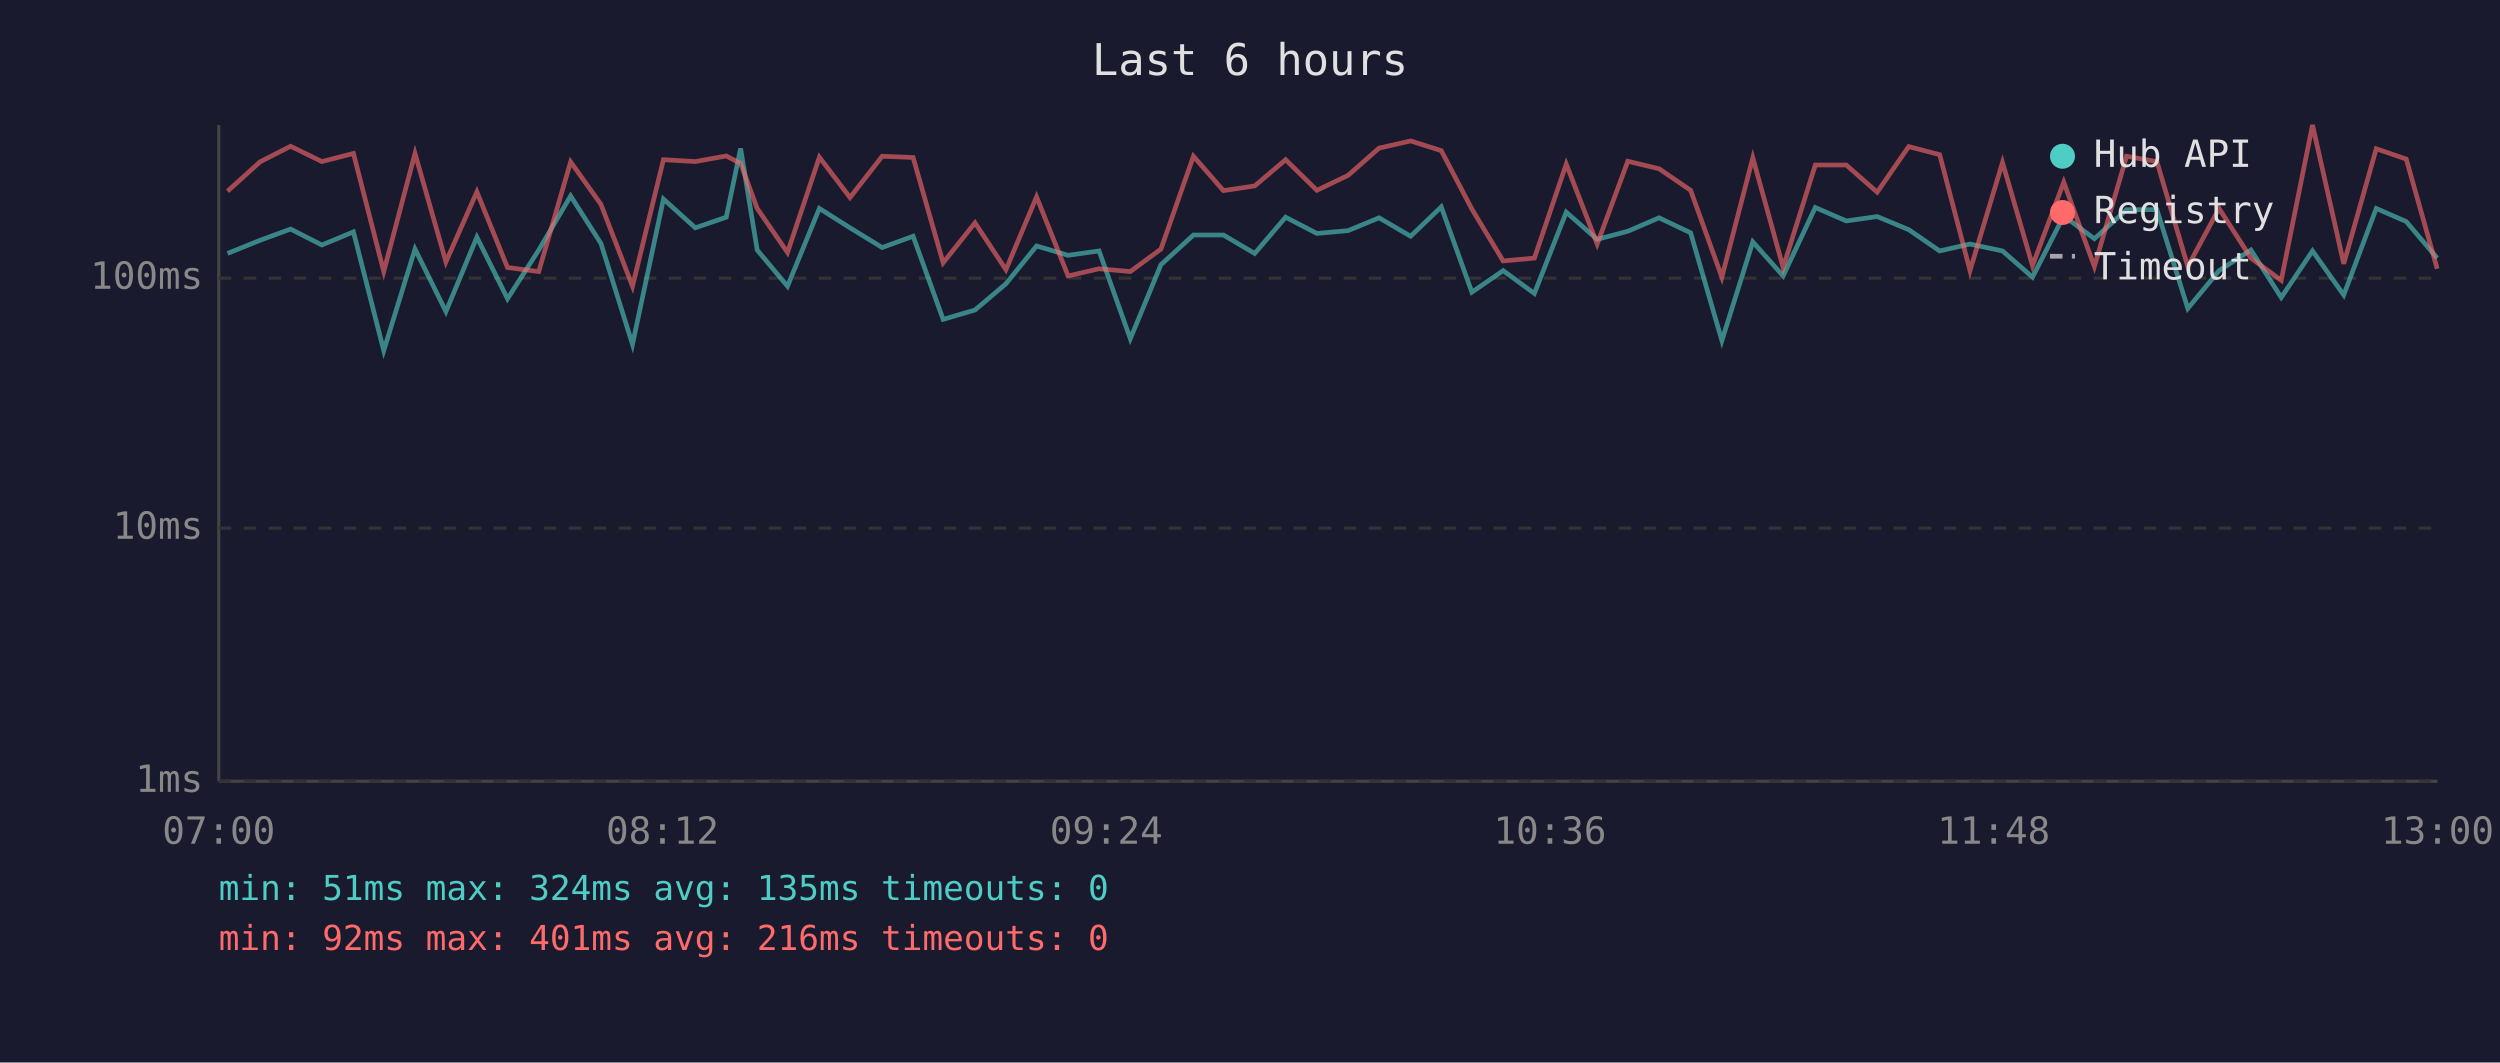
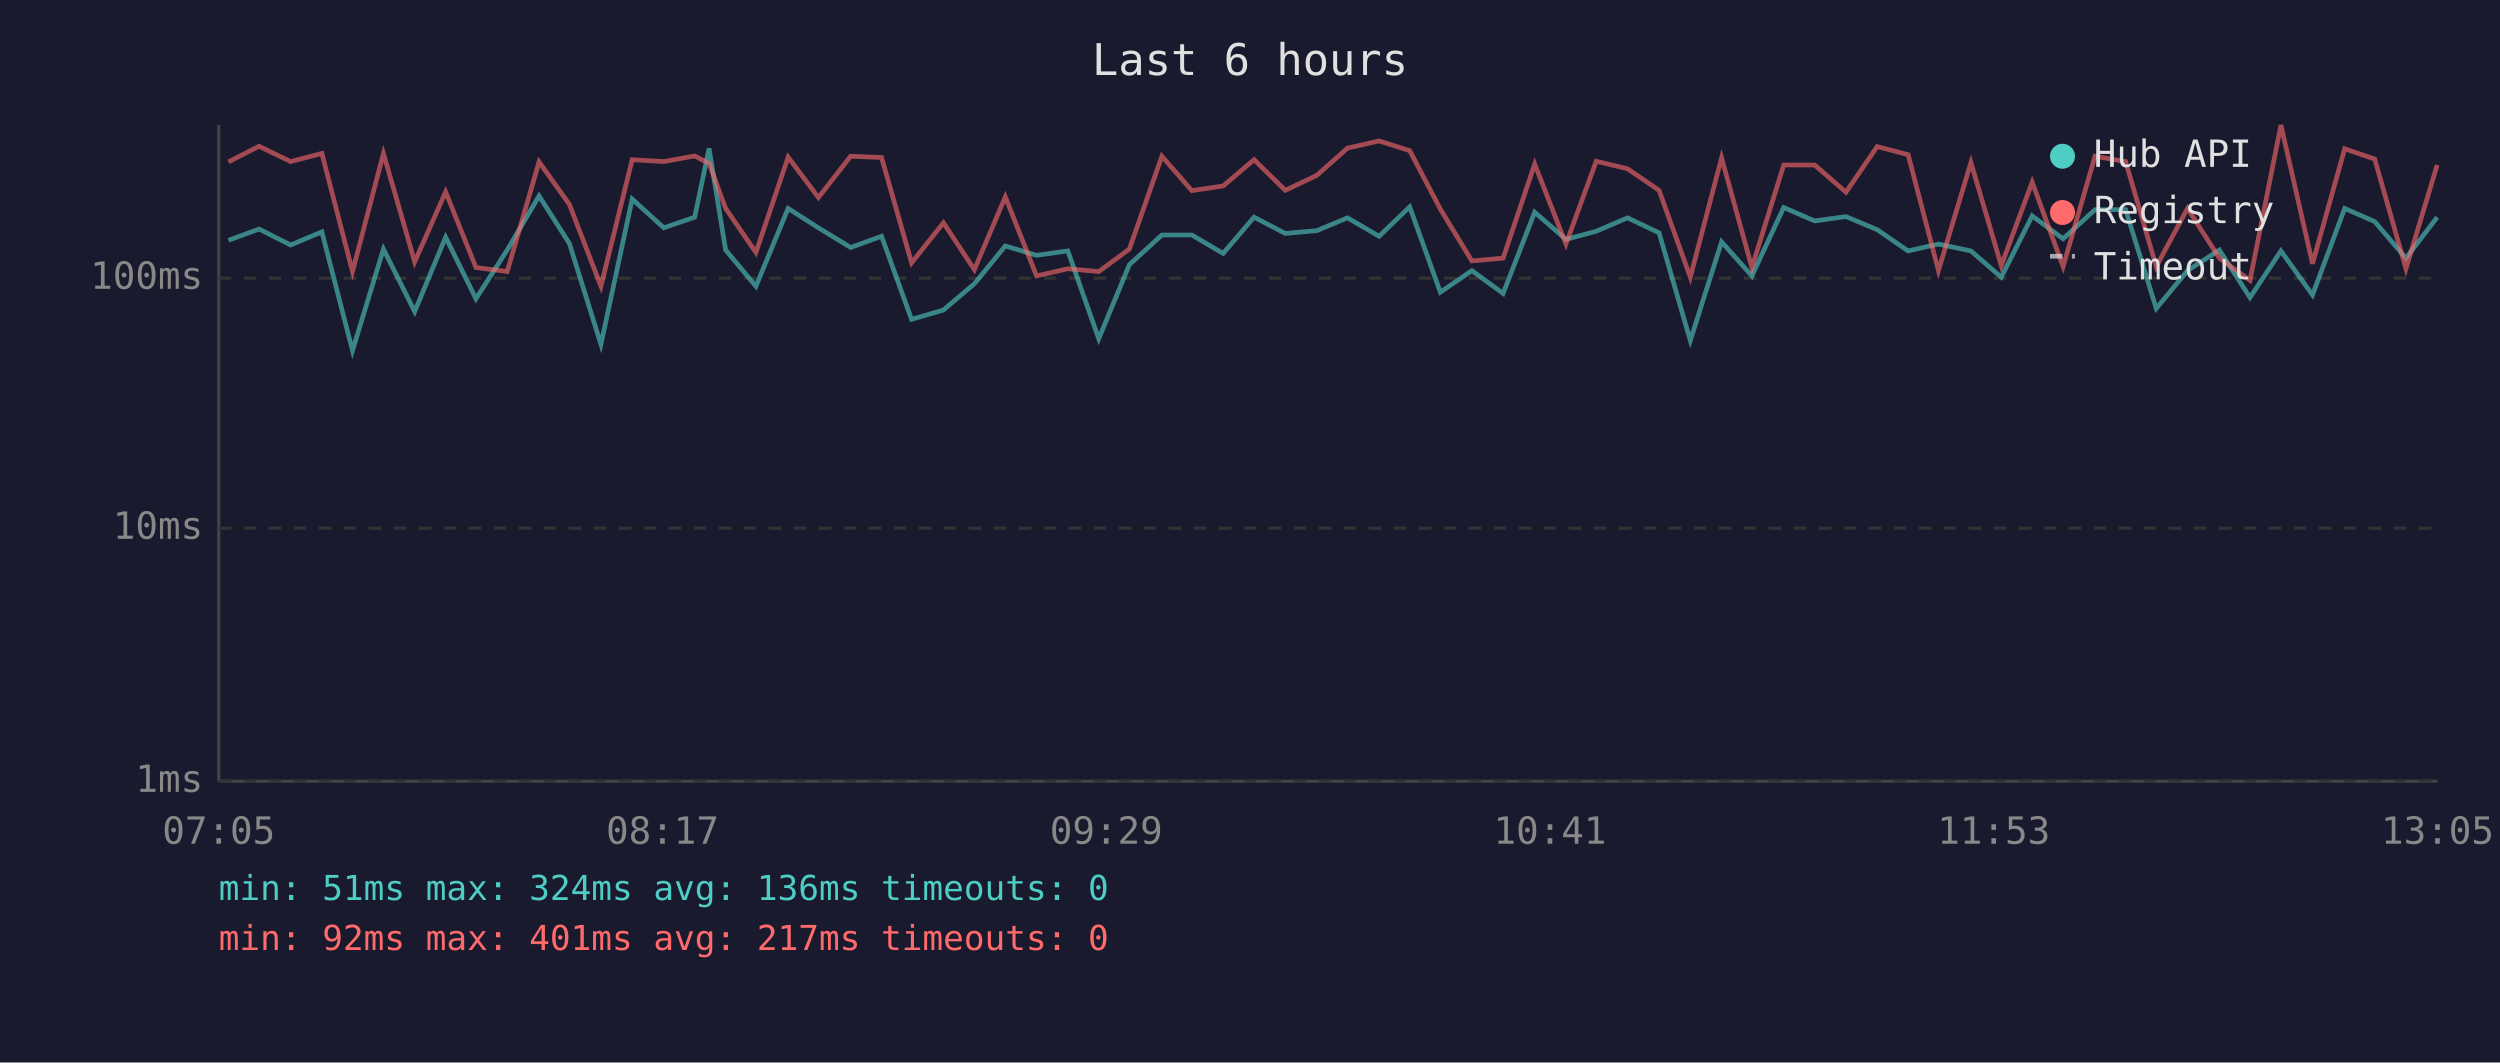
<svg xmlns="http://www.w3.org/2000/svg" viewBox="0 0 800 340" font-family="monospace" font-size="12">
  <rect width="800" height="340" fill="#1a1a2e" />
  <text x="400" y="24" fill="#e0e0e0" font-size="14" text-anchor="middle">Last 6 hours</text>
  <line x1="70" y1="40" x2="70" y2="250" stroke="#444" stroke-width="1" />
  <line x1="70" y1="250" x2="780" y2="250" stroke="#444" stroke-width="1" />
  <line x1="70" y1="250" x2="780" y2="250" stroke="#333" stroke-width="1" stroke-dasharray="4" />
  <text x="65" y="250" fill="#888" text-anchor="end" dominant-baseline="middle">1ms</text>
  <line x1="70" y1="169" x2="780" y2="169" stroke="#333" stroke-width="1" stroke-dasharray="4" />
  <text x="65" y="169" fill="#888" text-anchor="end" dominant-baseline="middle">10ms</text>
  <line x1="70" y1="89" x2="780" y2="89" stroke="#333" stroke-width="1" stroke-dasharray="4" />
  <text x="65" y="89" fill="#888" text-anchor="end" dominant-baseline="middle">100ms</text>
-   <text x="70" y="270" fill="#888" text-anchor="middle">07:00</text>
-   <text x="212" y="270" fill="#888" text-anchor="middle">08:12</text>
-   <text x="354" y="270" fill="#888" text-anchor="middle">09:24</text>
-   <text x="496" y="270" fill="#888" text-anchor="middle">10:36</text>
-   <text x="638" y="270" fill="#888" text-anchor="middle">11:48</text>
-   <text x="780" y="270" fill="#888" text-anchor="middle">13:00</text>
-   <polyline points="72.8,81.1 83.2,76.9 93.0,73.3 103.0,78.4 113.1,74.2 122.8,112.2 132.8,79.7 142.7,99.7 152.6,75.9 162.4,95.6 172.4,80.0 182.6,62.7 192.3,77.9 202.4,110.2 212.3,63.7 222.5,72.9 232.4,69.5 237.0,47.5 242.3,80.0 252.0,91.6 262.2,66.7 272.0,72.9 282.3,79.2 292.2,75.6 301.8,102.2 312.0,99.2 321.9,90.8 331.7,78.7 341.8,81.7 351.7,80.3 361.7,108.4 371.5,84.7 381.9,75.2 391.5,75.2 401.5,81.1 411.4,69.5 421.4,74.7 431.4,73.8 441.3,69.7 451.4,75.6 461.2,66.2 471.0,93.5 481.0,86.6 491.0,93.9 501.2,67.9 511.1,76.6 520.9,74.0 530.9,69.7 541.0,74.5 551.0,109.0 560.9,77.4 570.6,88.3 580.9,66.4 590.8,70.7 600.7,69.3 610.8,73.5 620.7,80.3 630.4,78.1 640.8,80.3 650.4,88.7 660.4,69.1 670.2,76.4 680.5,67.1 690.2,67.1 700.1,98.7 710.1,86.6 720.3,80.0 730.0,95.2 740.0,80.3 750.0,94.4 760.4,66.7 770.0,70.9 779.9,82.6" fill="none" stroke="#4ecdc4" stroke-width="1.5" opacity="0.6" />
-   <polyline points="72.8,61.2 83.2,51.8 93.0,46.8 103.0,51.7 113.1,49.1 122.8,86.9 132.8,49.1 142.7,83.8 152.6,61.4 162.4,85.6 172.4,86.9 182.6,51.8 192.3,65.4 202.4,91.6 212.3,51.1 222.5,51.7 232.4,49.9 237.0,52.3 242.3,66.7 252.0,80.8 262.2,50.3 272.0,63.2 282.3,50.0 292.2,50.4 301.8,84.1 312.0,71.3 321.9,86.3 331.7,63.0 341.8,88.3 351.7,86.0 361.7,86.9 371.5,79.7 381.9,50.0 391.5,61.0 401.5,59.5 411.4,51.1 421.4,60.9 431.4,56.1 441.3,47.4 451.4,45.1 461.2,48.2 471.0,66.9 481.0,83.5 491.0,82.6 501.2,52.5 511.1,78.1 520.9,51.6 530.9,54.0 541.0,60.9 551.0,88.7 560.9,50.5 570.6,85.6 580.9,52.8 590.8,52.8 600.7,61.5 610.8,46.9 620.7,49.5 630.4,86.6 640.8,52.0 650.4,85.0 660.4,58.3 670.2,85.3 680.5,50.0 690.2,51.7 700.1,85.3 710.1,66.7 720.3,82.6 730.0,89.7 740.0,40.0 750.0,84.4 760.4,47.6 770.0,50.9 779.9,86.0" fill="none" stroke="#ff6b6b" stroke-width="1.5" opacity="0.6" />
+   <text x="70" y="270" fill="#888" text-anchor="middle">07:05</text>
+   <text x="212" y="270" fill="#888" text-anchor="middle">08:17</text>
+   <text x="354" y="270" fill="#888" text-anchor="middle">09:29</text>
+   <text x="496" y="270" fill="#888" text-anchor="middle">10:41</text>
+   <text x="638" y="270" fill="#888" text-anchor="middle">11:53</text>
+   <text x="780" y="270" fill="#888" text-anchor="middle">13:05</text>
+   <polyline points="73.1,76.9 82.9,73.3 93.0,78.4 103.0,74.2 112.8,112.2 122.7,79.7 132.7,99.7 142.6,75.9 152.3,95.6 162.3,80.0 172.5,62.7 182.2,77.9 192.3,110.2 202.3,63.7 212.4,72.9 222.3,69.5 226.9,47.5 232.2,80.0 241.9,91.6 252.2,66.7 261.9,72.9 272.2,79.2 282.1,75.6 291.7,102.2 301.9,99.2 311.8,90.8 321.7,78.7 331.7,81.7 341.7,80.3 351.6,108.4 361.4,84.7 371.8,75.2 381.4,75.2 391.4,81.1 401.3,69.5 411.3,74.7 421.4,73.8 431.2,69.7 441.3,75.6 451.1,66.2 460.9,93.5 471.0,86.6 481.0,93.9 491.1,67.9 501.1,76.6 510.8,74.0 520.8,69.7 530.9,74.5 540.9,109.0 550.9,77.4 560.6,88.3 570.8,66.4 580.7,70.7 590.7,69.3 600.7,73.5 610.6,80.3 620.3,78.1 630.7,80.3 640.4,88.7 650.3,69.1 660.2,76.4 670.4,67.1 680.2,67.1 690.0,98.7 700.0,86.6 710.2,80.0 720.0,95.2 729.9,80.3 740.0,94.4 750.3,66.7 759.9,70.9 769.9,82.6 779.9,69.5" fill="none" stroke="#4ecdc4" stroke-width="1.5" opacity="0.6" />
+   <polyline points="73.1,51.8 82.9,46.8 93.0,51.7 103.0,49.1 112.8,86.9 122.7,49.1 132.7,83.8 142.6,61.4 152.3,85.6 162.3,86.9 172.5,51.8 182.2,65.4 192.3,91.6 202.3,51.1 212.4,51.7 222.3,49.9 226.9,52.3 232.2,66.7 241.9,80.8 252.2,50.3 261.9,63.2 272.2,50.0 282.1,50.4 291.7,84.1 301.9,71.3 311.8,86.3 321.7,63.0 331.7,88.3 341.7,86.0 351.6,86.9 361.4,79.7 371.8,50.0 381.4,61.0 391.4,59.5 401.3,51.1 411.3,60.9 421.4,56.1 431.2,47.4 441.3,45.1 451.1,48.2 460.9,66.9 471.0,83.5 481.0,82.6 491.1,52.5 501.1,78.1 510.8,51.6 520.8,54.0 530.9,60.9 540.9,88.7 550.9,50.5 560.6,85.6 570.8,52.8 580.7,52.8 590.7,61.5 600.7,46.9 610.6,49.5 620.3,86.6 630.7,52.0 640.4,85.0 650.3,58.3 660.2,85.3 670.4,50.0 680.2,51.7 690.0,85.3 700.0,66.7 710.2,82.6 720.0,89.7 729.9,40.0 740.0,84.4 750.3,47.6 759.9,50.9 769.9,86.0 779.9,52.8" fill="none" stroke="#ff6b6b" stroke-width="1.5" opacity="0.6" />
  <circle cx="660" cy="50" r="4" fill="#4ecdc4" />
  <text x="670" y="50" fill="#e0e0e0" dominant-baseline="middle">Hub API</text>
  <circle cx="660" cy="68" r="4" fill="#ff6b6b" />
  <text x="670" y="68" fill="#e0e0e0" dominant-baseline="middle">Registry</text>
  <line x1="656" y1="82" x2="664" y2="82" stroke="#e0e0e0" stroke-width="1.5" stroke-dasharray="4,3" opacity="0.7" />
  <text x="670" y="86" fill="#e0e0e0" dominant-baseline="middle">Timeout</text>
-   <text x="70" y="288" fill="#4ecdc4" font-size="11">min: 51ms  max: 324ms  avg: 135ms  timeouts: 0</text>
-   <text x="70" y="304" fill="#ff6b6b" font-size="11">min: 92ms  max: 401ms  avg: 216ms  timeouts: 0</text>
+   <text x="70" y="288" fill="#4ecdc4" font-size="11">min: 51ms  max: 324ms  avg: 136ms  timeouts: 0</text>
+   <text x="70" y="304" fill="#ff6b6b" font-size="11">min: 92ms  max: 401ms  avg: 217ms  timeouts: 0</text>
</svg>
